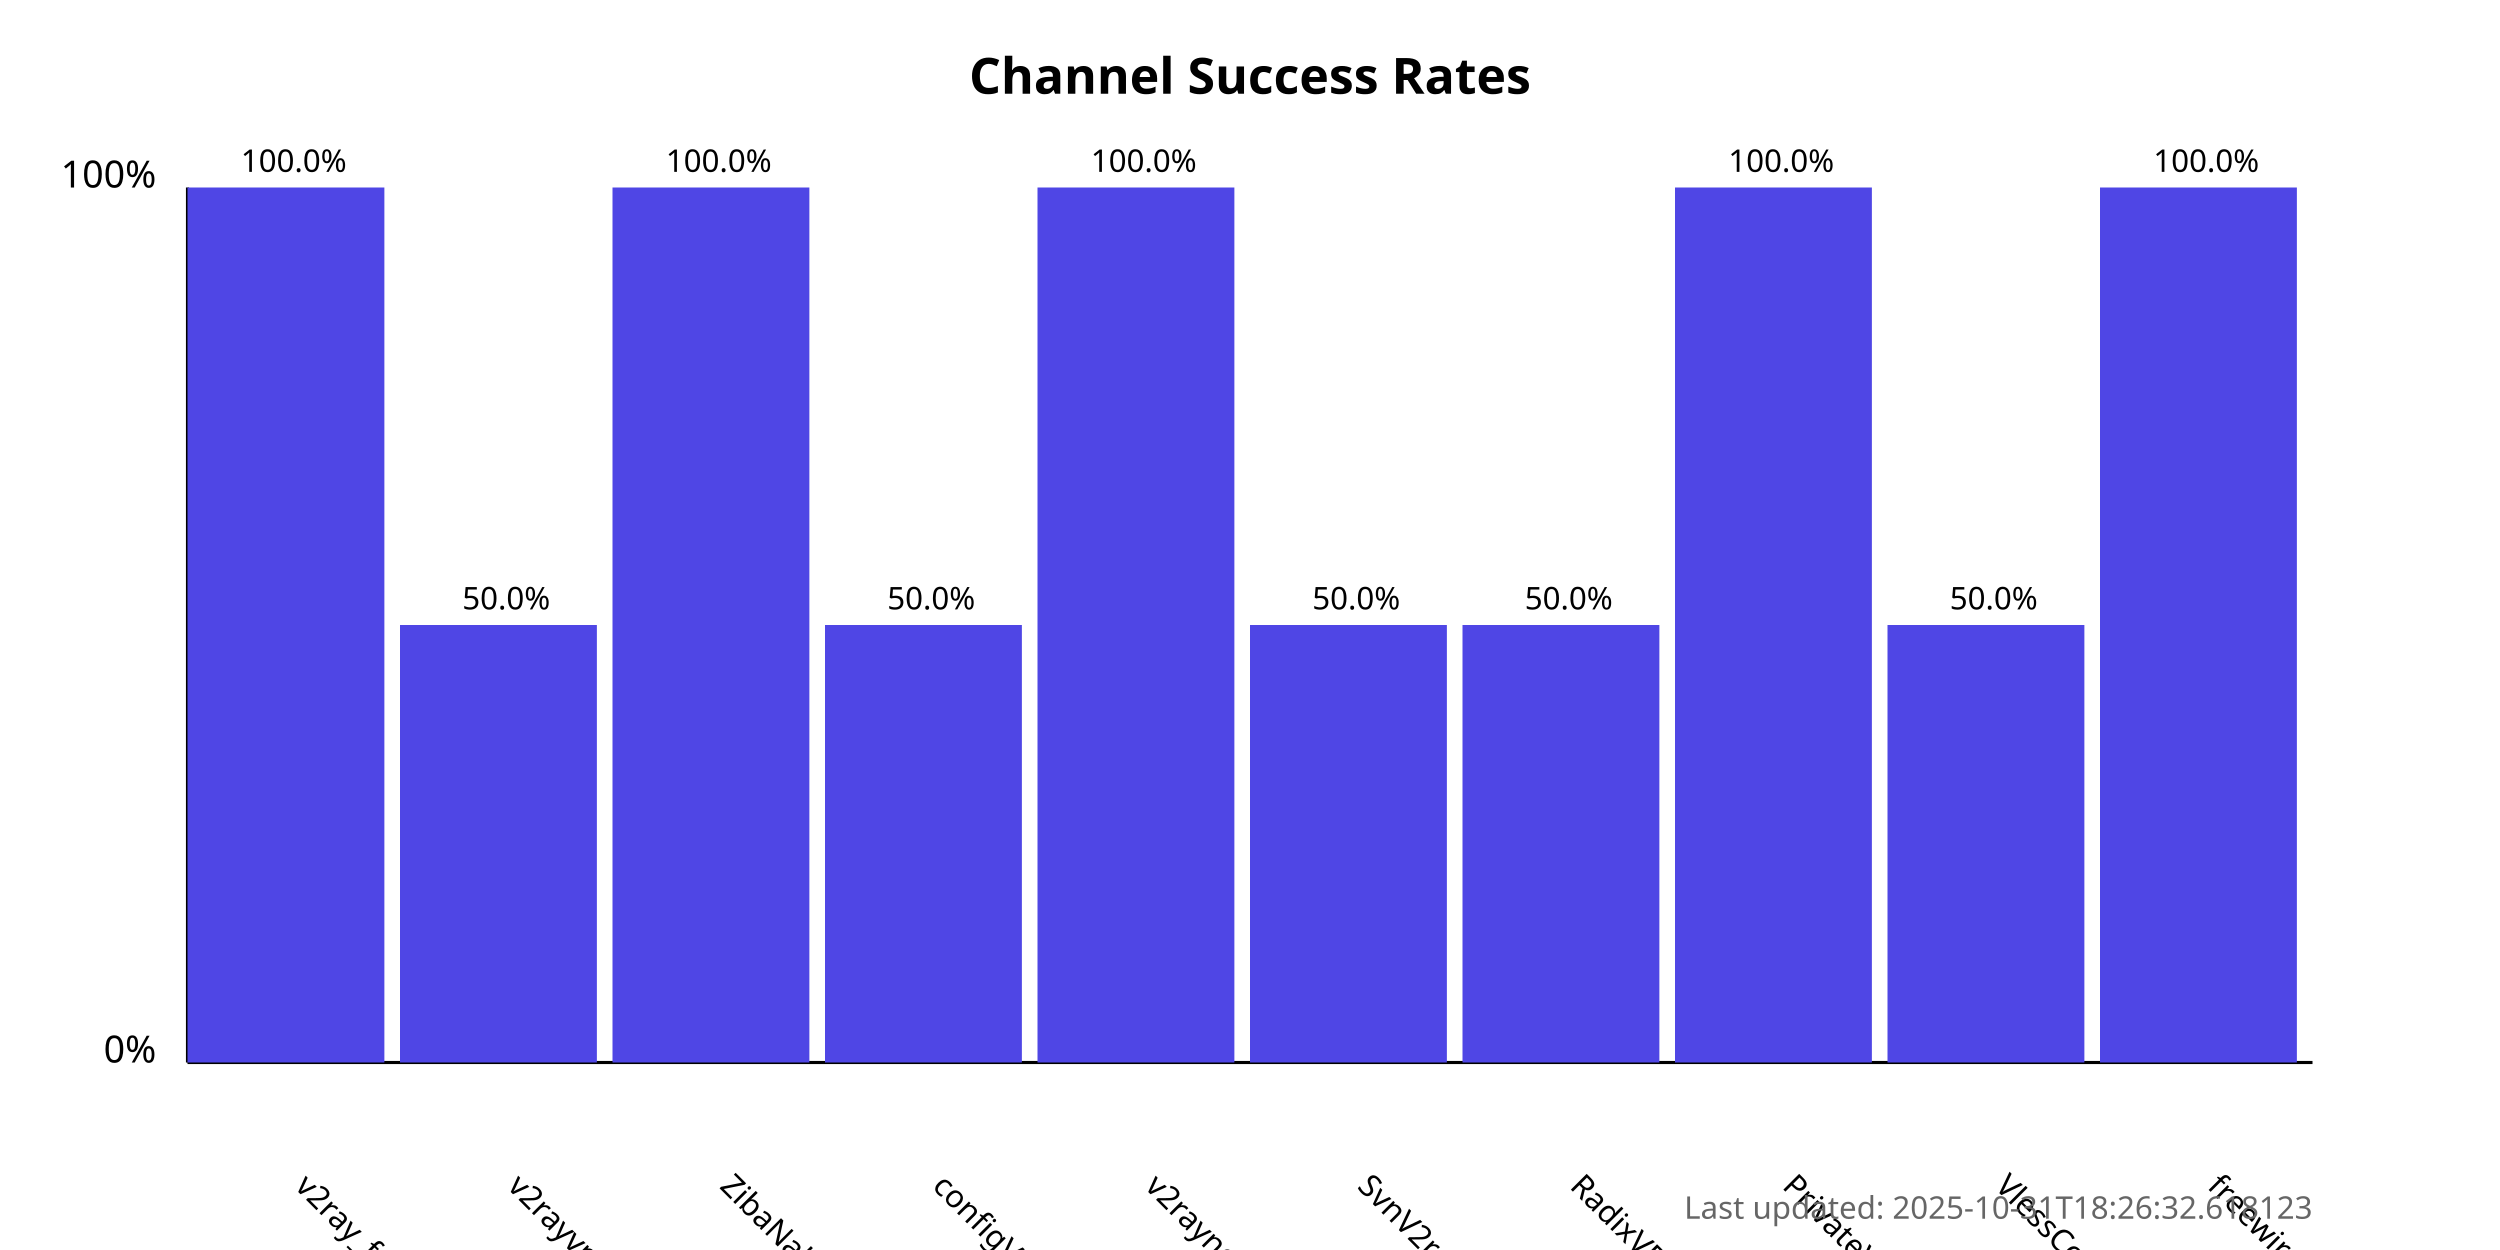
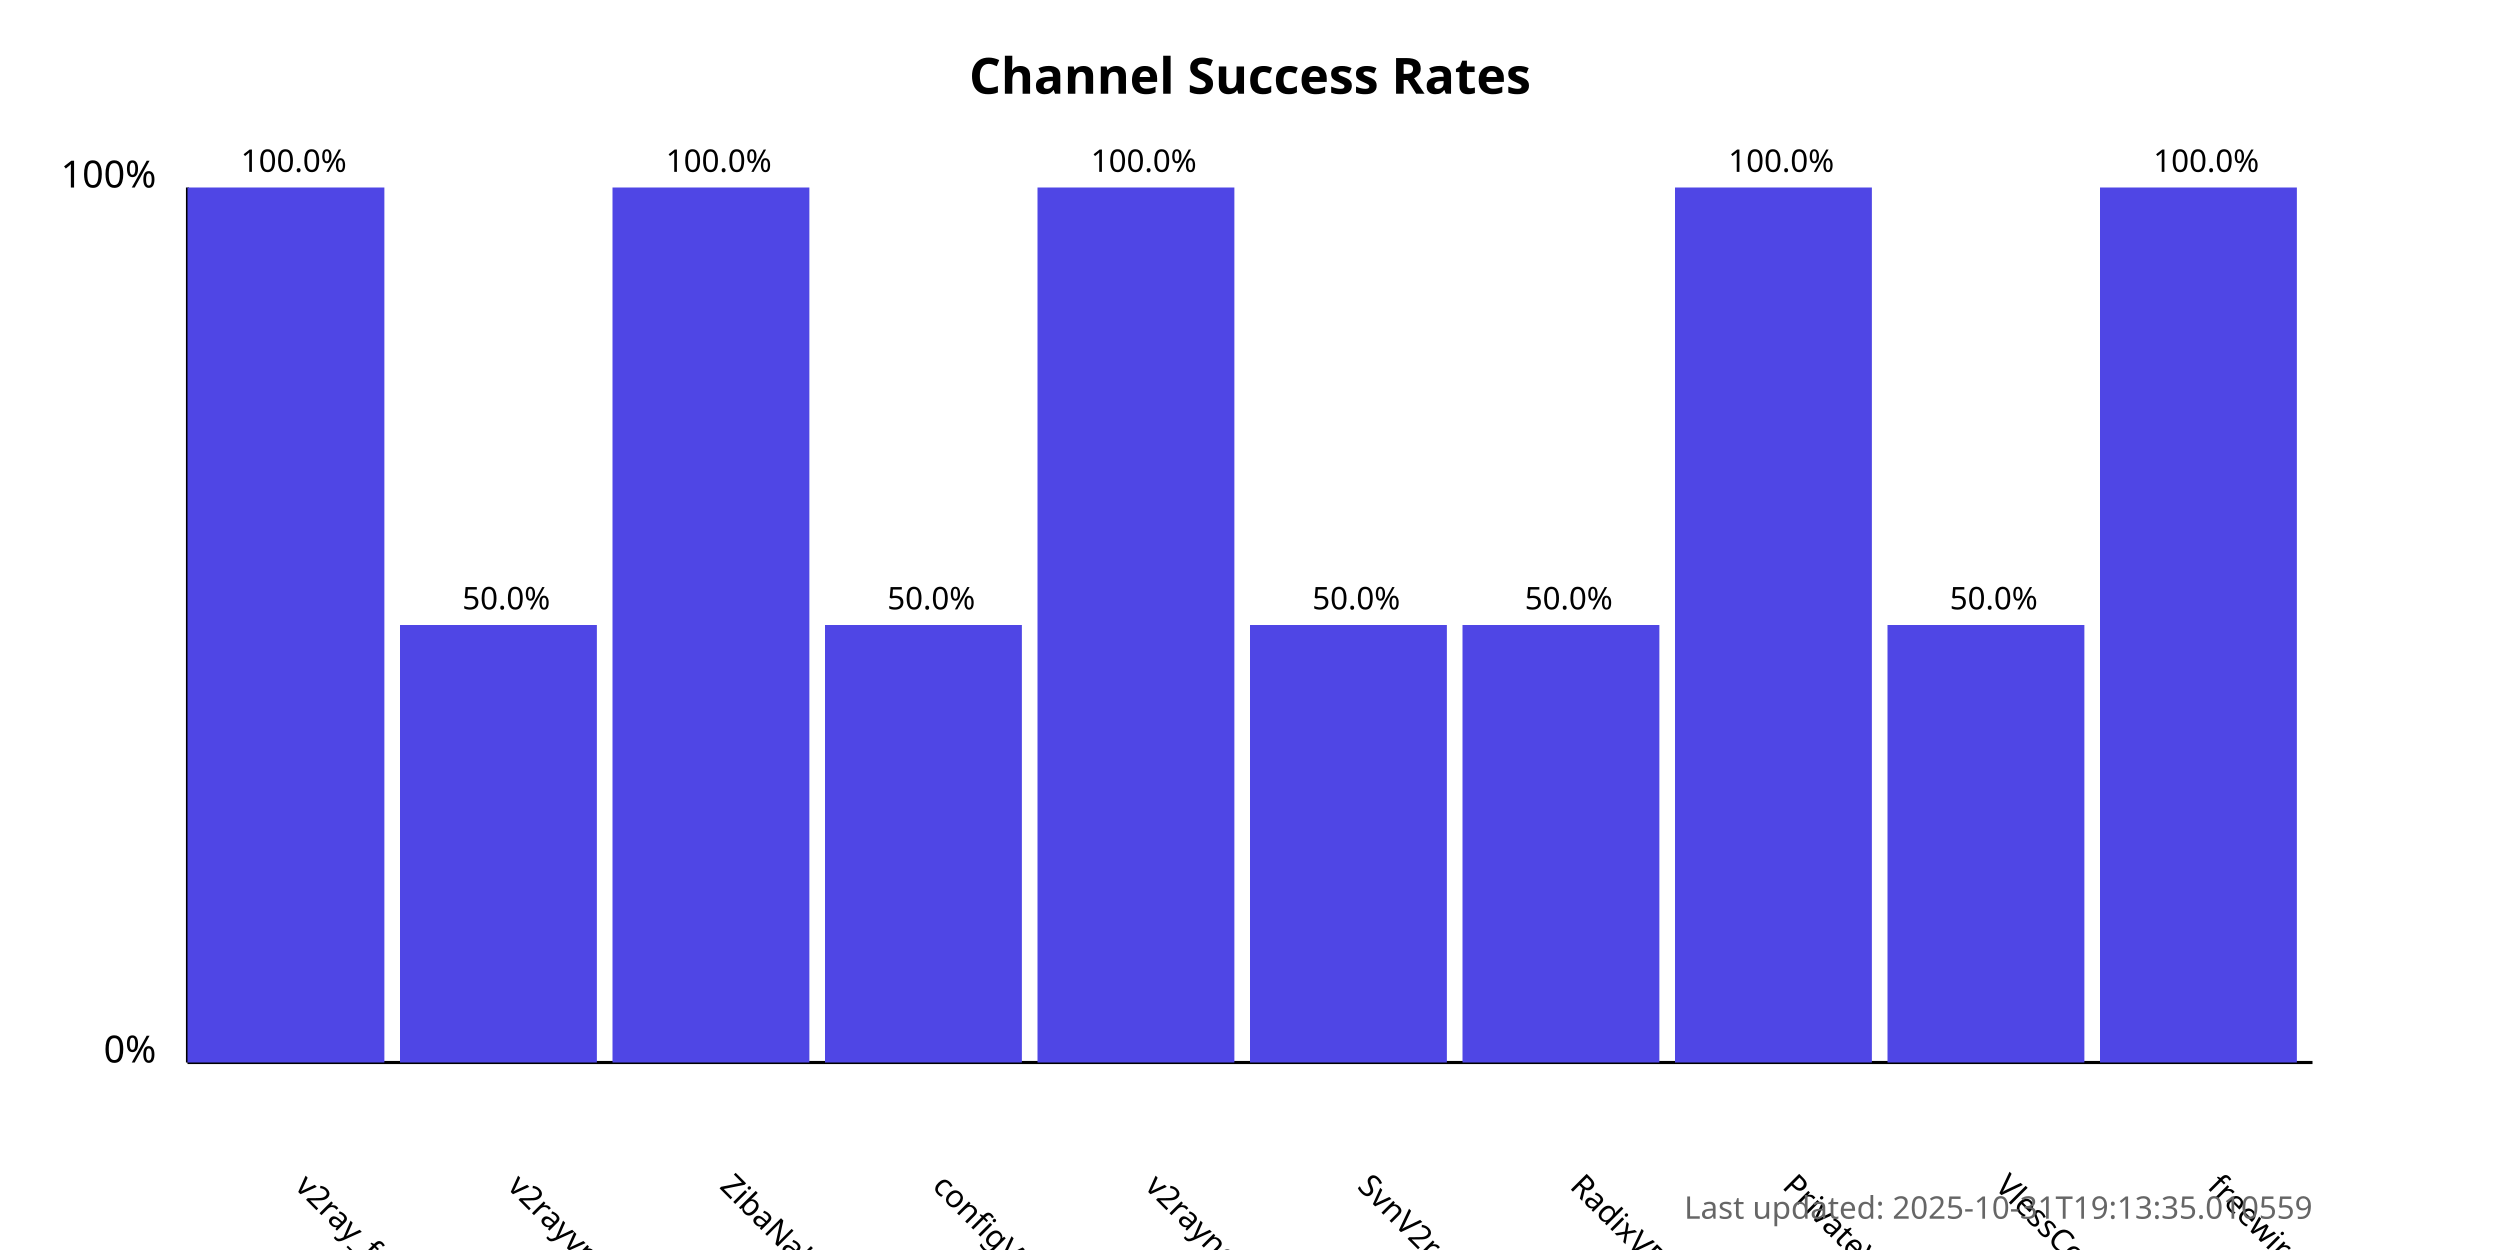
<svg xmlns="http://www.w3.org/2000/svg" width="800" height="400">
  <style>
            .chart-title { font: bold 16px sans-serif; }
            .axis-label { font: 12px sans-serif; }
            .tick-label { font: 10px sans-serif; }
            .bar { fill: #4f46e5; }
            .bar:hover { fill: #6366f1; }
            .timestamp { font: 10px sans-serif; fill: #666; }
        </style>
  <text x="400.0" y="30" text-anchor="middle" class="chart-title">
            Channel Success Rates
        </text>
  <line x1="60" y1="340" x2="60" y2="60" stroke="black" stroke-width="1" />
  <line x1="60" y1="340" x2="740" y2="340" stroke="black" stroke-width="1" />
  <text x="50" y="340" text-anchor="end" class="axis-label">0%</text>
  <text x="50" y="60" text-anchor="end" class="axis-label">100%</text>
  <g>
    <rect x="60" y="60.0" width="63.0" height="280.0" class="bar" />
    <text x="94.0" y="380" transform="rotate(45, 94.0, 380)" text-anchor="start" class="tick-label">
                v2ray_free_conf
            </text>
    <text x="94.0" y="55.0" text-anchor="middle" class="tick-label">
                100.0%
            </text>
  </g>
  <g>
    <rect x="128.0" y="200.0" width="63.0" height="140.0" class="bar" />
    <text x="162.0" y="380" transform="rotate(45, 162.0, 380)" text-anchor="start" class="tick-label">
                v2rayvpno
            </text>
    <text x="162.0" y="195.0" text-anchor="middle" class="tick-label">
                50.0%
            </text>
  </g>
  <g>
    <rect x="196.0" y="60.0" width="63.0" height="280.0" class="bar" />
    <text x="230.0" y="380" transform="rotate(45, 230.0, 380)" text-anchor="start" class="tick-label">
                ZibaNabz
            </text>
    <text x="230.0" y="55.0" text-anchor="middle" class="tick-label">
                100.0%
            </text>
  </g>
  <g>
    <rect x="264.0" y="200.0" width="63.0" height="140.0" class="bar" />
    <text x="298.0" y="380" transform="rotate(45, 298.0, 380)" text-anchor="start" class="tick-label">
                configV2rayForFree
            </text>
    <text x="298.0" y="195.0" text-anchor="middle" class="tick-label">
                50.0%
            </text>
  </g>
  <g>
    <rect x="332.0" y="60.0" width="63.0" height="280.0" class="bar" />
    <text x="366.0" y="380" transform="rotate(45, 366.0, 380)" text-anchor="start" class="tick-label">
                v2rayngvpn
            </text>
    <text x="366.0" y="55.0" text-anchor="middle" class="tick-label">
                100.0%
            </text>
  </g>
  <g>
    <rect x="400.0" y="200.0" width="63.0" height="140.0" class="bar" />
    <text x="434.0" y="380" transform="rotate(45, 434.0, 380)" text-anchor="start" class="tick-label">
                SvnV2ray
            </text>
    <text x="434.0" y="195.0" text-anchor="middle" class="tick-label">
                50.0%
            </text>
  </g>
  <g>
    <rect x="468.0" y="200.0" width="63.0" height="140.0" class="bar" />
    <text x="502.0" y="380" transform="rotate(45, 502.0, 380)" text-anchor="start" class="tick-label">
                RadixVPN
            </text>
    <text x="502.0" y="195.0" text-anchor="middle" class="tick-label">
                50.0%
            </text>
  </g>
  <g>
    <rect x="536.0" y="60.0" width="63.0" height="280.0" class="bar" />
    <text x="570.0" y="380" transform="rotate(45, 570.0, 380)" text-anchor="start" class="tick-label">
                PrivateVPNs
            </text>
    <text x="570.0" y="55.0" text-anchor="middle" class="tick-label">
                100.0%
            </text>
  </g>
  <g>
    <rect x="604.0" y="200.0" width="63.0" height="140.0" class="bar" />
    <text x="638.0" y="380" transform="rotate(45, 638.0, 380)" text-anchor="start" class="tick-label">
                VlessConfig
            </text>
    <text x="638.0" y="195.0" text-anchor="middle" class="tick-label">
                50.0%
            </text>
  </g>
  <g>
    <rect x="672.0" y="60.0" width="63.0" height="280.0" class="bar" />
    <text x="706.0" y="380" transform="rotate(45, 706.0, 380)" text-anchor="start" class="tick-label">
                freewireguard
            </text>
    <text x="706.0" y="55.0" text-anchor="middle" class="tick-label">
                100.0%
            </text>
  </g>
  <text x="740" y="390" text-anchor="end" class="timestamp">
-             Last updated: 2025-10-31T18:26:32.618123
+             Last updated: 2025-10-31T19:13:35.010559
        </text>
</svg>
